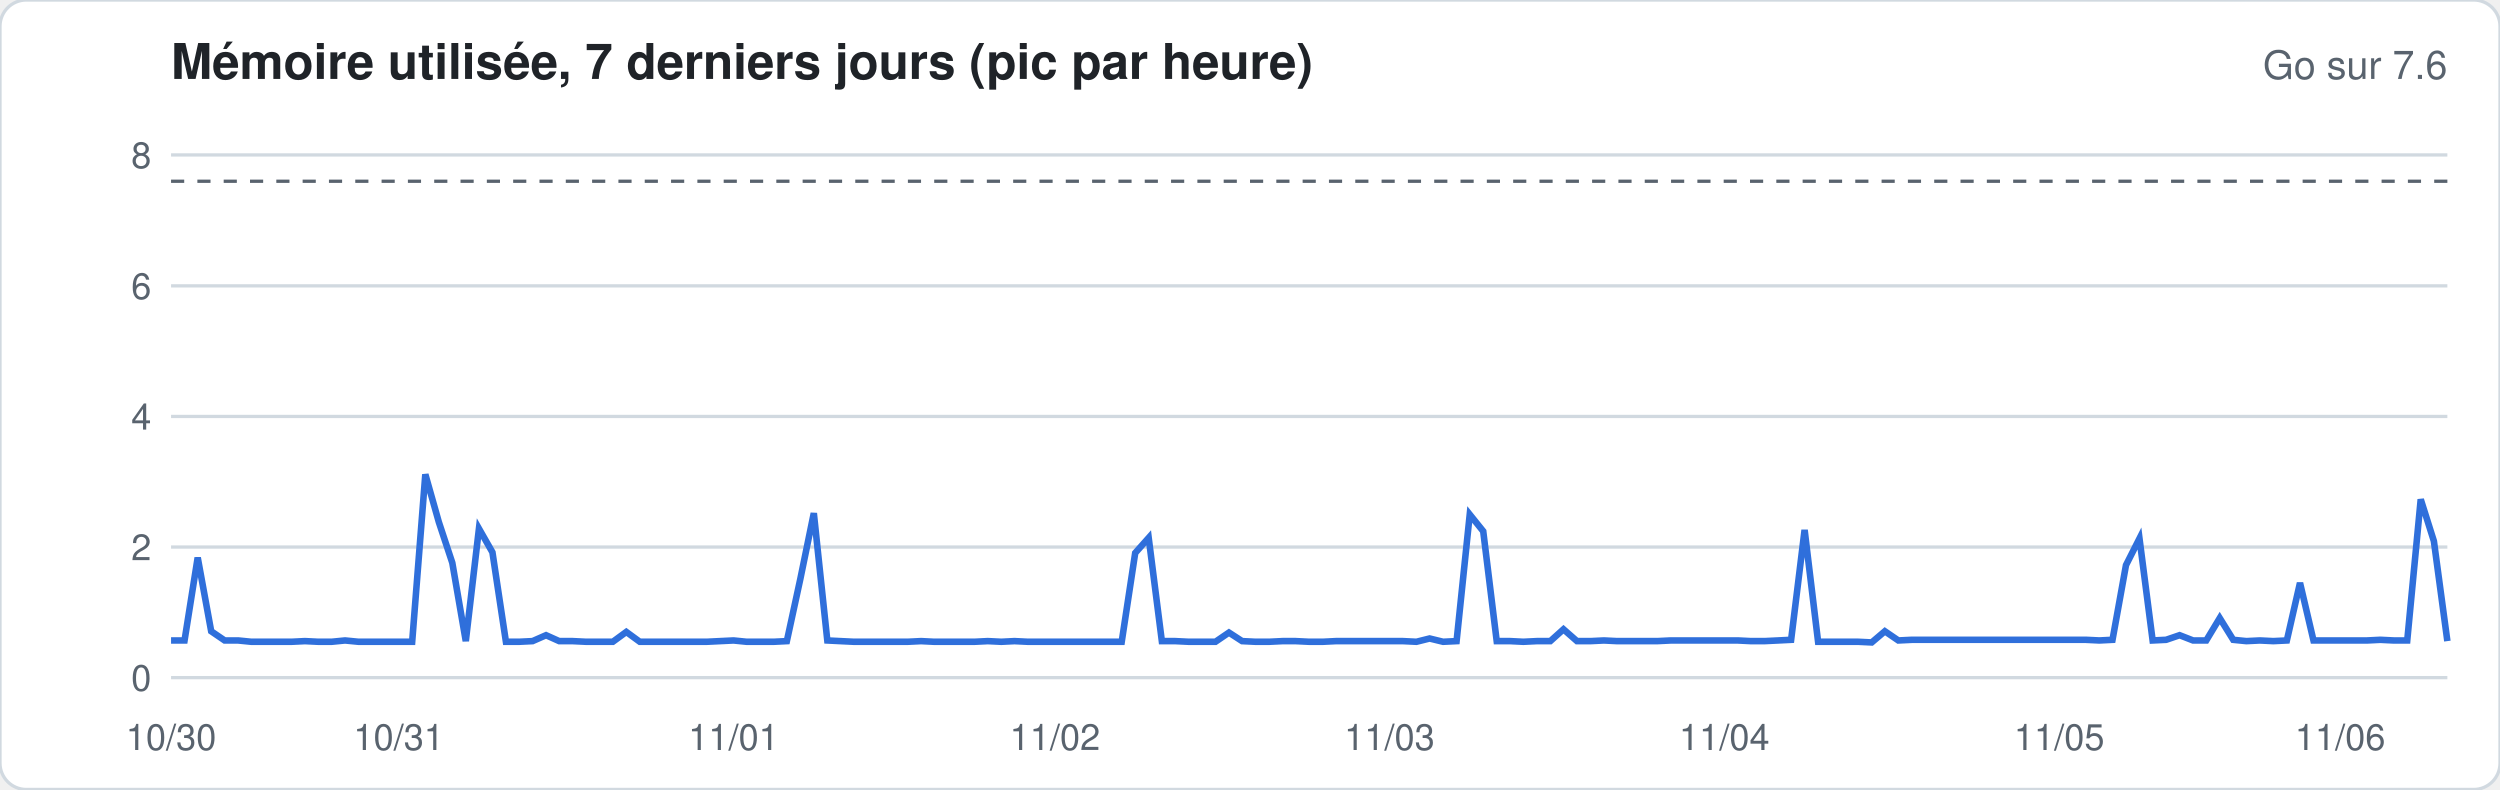
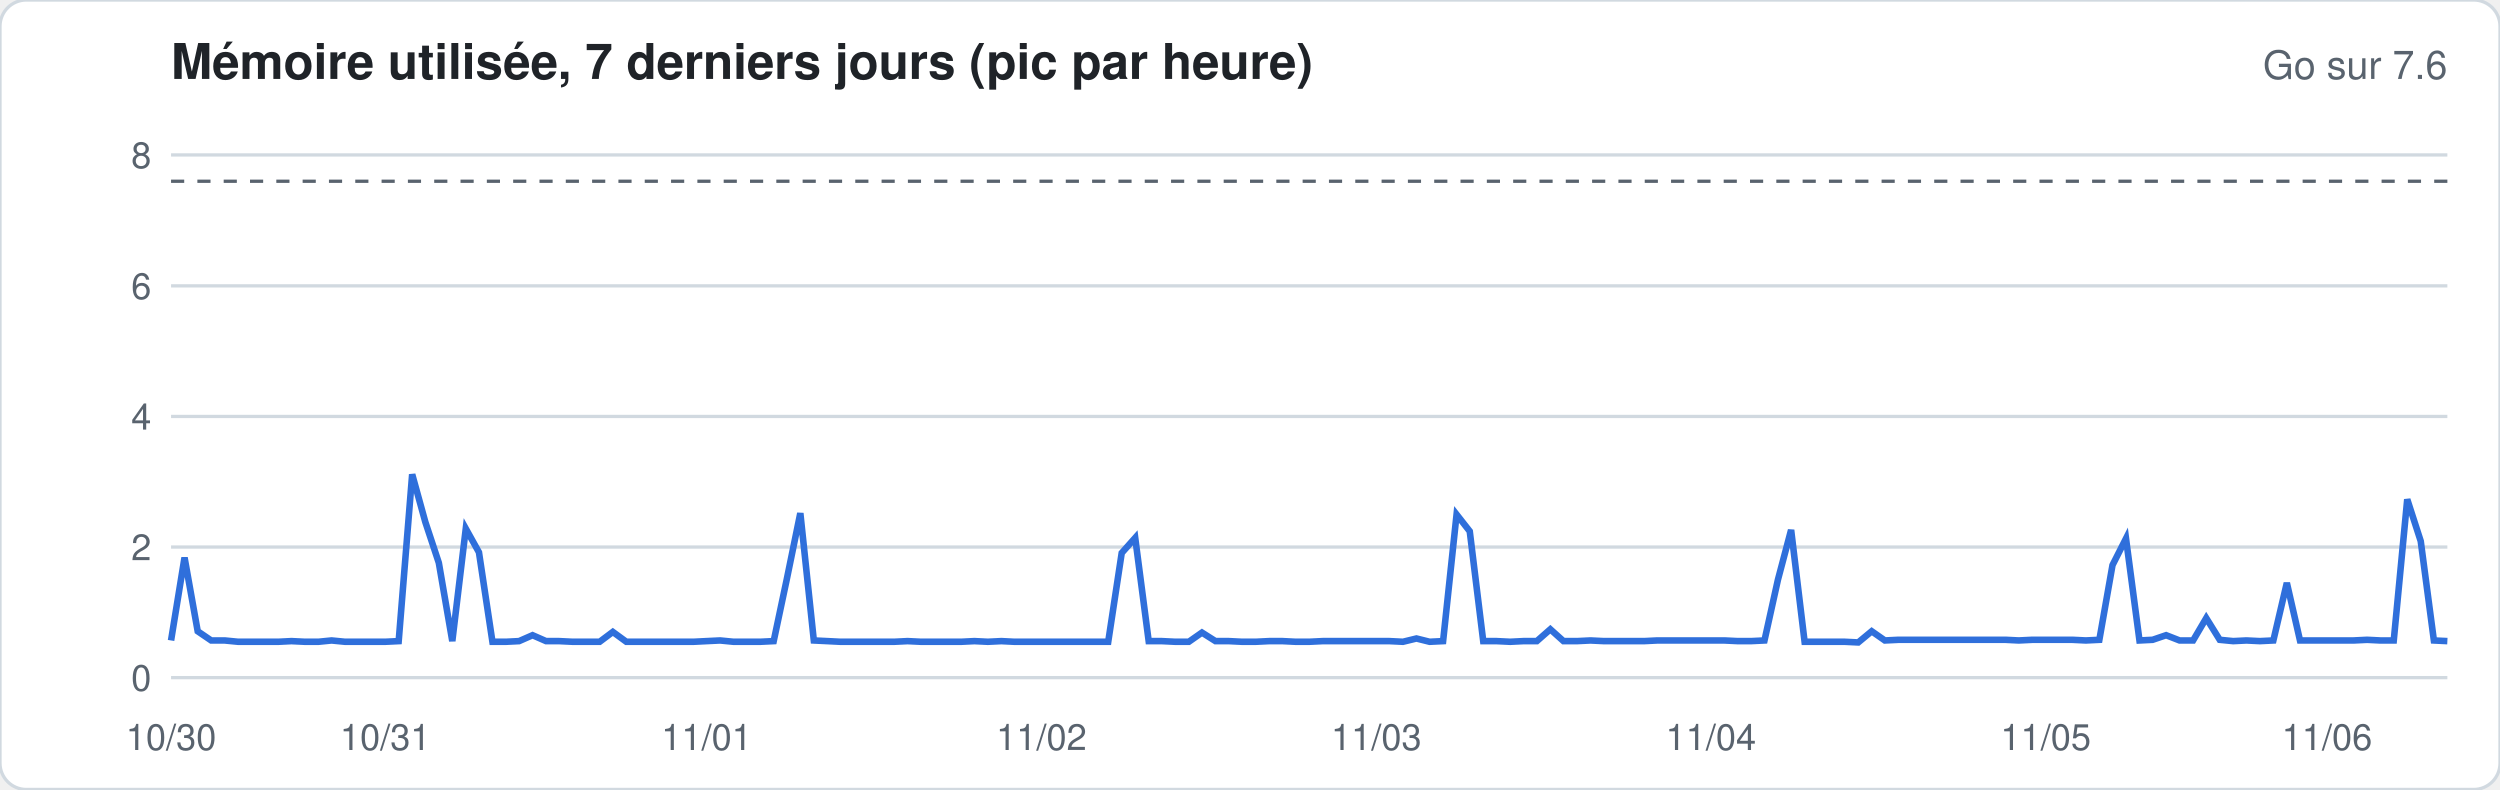
<svg xmlns="http://www.w3.org/2000/svg" width="760" height="240" viewBox="0 0 760 240" font-family="-apple-system,Segoe UI,Helvetica,Arial,sans-serif">
  <rect width="760" height="240" rx="8" fill="#ffffff" stroke="#d1d9e0" />
  <text x="52" y="24" font-size="15" font-weight="600" fill="#1f2328">Mémoire utilisée, 7 derniers jours (pic par heure)</text>
  <text x="744" y="24" font-size="12" fill="#59636e" text-anchor="end">Go sur 7.6</text>
  <line x1="52" x2="744" y1="206.0" y2="206.0" stroke="#d1d9e0" stroke-width="1" />
  <text x="46" y="210.0" font-size="11" fill="#59636e" text-anchor="end">0</text>
  <line x1="52" x2="744" y1="166.3" y2="166.3" stroke="#d1d9e0" stroke-width="1" />
  <text x="46" y="170.3" font-size="11" fill="#59636e" text-anchor="end">2</text>
  <line x1="52" x2="744" y1="126.6" y2="126.6" stroke="#d1d9e0" stroke-width="1" />
  <text x="46" y="130.6" font-size="11" fill="#59636e" text-anchor="end">4</text>
  <line x1="52" x2="744" y1="86.9" y2="86.9" stroke="#d1d9e0" stroke-width="1" />
  <text x="46" y="90.9" font-size="11" fill="#59636e" text-anchor="end">6</text>
  <line x1="52" x2="744" y1="47.1" y2="47.1" stroke="#d1d9e0" stroke-width="1" />
  <text x="46" y="51.1" font-size="11" fill="#59636e" text-anchor="end">8</text>
  <line x1="52" x2="744" y1="55.1" y2="55.1" stroke="#59636e" stroke-dasharray="4 4" />
-   <polyline fill="none" stroke="#2f6fdb" stroke-width="2" points="52.0,194.7 56.1,194.7 60.1,169.5 64.2,191.9 68.3,194.7 72.4,194.7 76.4,195.1 80.5,195.1 84.6,195.1 88.6,195.1 92.7,194.9 96.8,195.1 100.8,195.1 104.9,194.7 109.0,195.1 113.1,195.1 117.1,195.1 121.2,195.1 125.3,195.1 129.3,144.2 133.4,158.7 137.5,171.1 141.6,194.9 145.6,160.7 149.7,167.9 153.8,195.1 157.8,195.1 161.9,194.9 166.0,193.1 170.0,194.9 174.1,194.9 178.2,195.1 182.3,195.1 186.3,195.1 190.4,192.1 194.5,195.1 198.5,195.1 202.6,195.1 206.7,195.1 210.8,195.1 214.8,195.1 218.9,194.9 223.0,194.7 227.0,195.1 231.1,195.1 235.2,195.1 239.2,194.9 243.3,176.0 247.4,156.0 251.5,194.7 255.5,194.9 259.6,195.1 263.7,195.1 267.7,195.1 271.8,195.1 275.9,195.1 280.0,194.9 284.0,195.1 288.1,195.1 292.2,195.1 296.2,195.1 300.3,194.9 304.4,195.1 308.4,194.9 312.5,195.1 316.6,195.1 320.7,195.1 324.7,195.1 328.8,195.1 332.9,195.1 336.9,195.1 341.0,195.1 345.1,168.1 349.2,163.5 353.2,194.9 357.3,194.9 361.4,195.1 365.4,195.1 369.5,195.1 373.6,192.3 377.6,194.9 381.7,195.1 385.8,195.1 389.9,194.9 393.9,194.9 398.0,195.1 402.1,195.1 406.1,194.9 410.2,194.9 414.3,194.9 418.4,194.9 422.4,194.9 426.5,194.9 430.6,195.1 434.6,194.1 438.7,195.1 442.8,194.9 446.8,156.4 450.9,161.5 455.0,194.9 459.1,194.9 463.1,195.1 467.2,194.9 471.3,194.9 475.3,191.3 479.4,194.9 483.5,194.9 487.6,194.7 491.6,194.9 495.7,194.9 499.8,194.9 503.8,194.9 507.9,194.7 512.0,194.7 516.0,194.7 520.1,194.7 524.2,194.7 528.3,194.7 532.3,194.9 536.4,194.9 540.5,194.7 544.5,194.5 548.6,161.1 552.7,195.1 556.8,195.1 560.8,195.1 564.9,195.1 569.0,195.3 573.0,191.9 577.1,194.7 581.2,194.5 585.2,194.5 589.3,194.5 593.4,194.5 597.5,194.5 601.5,194.5 605.6,194.5 609.7,194.5 613.7,194.5 617.8,194.5 621.9,194.5 626.0,194.5 630.0,194.5 634.1,194.5 638.2,194.7 642.2,194.5 646.3,171.8 650.4,163.7 654.4,194.7 658.5,194.5 662.6,193.1 666.7,194.7 670.7,194.7 674.8,187.9 678.9,194.5 682.9,194.9 687.0,194.7 691.1,194.9 695.2,194.7 699.2,177.2 703.3,194.7 707.4,194.7 711.4,194.7 715.5,194.7 719.6,194.7 723.6,194.5 727.7,194.7 731.8,194.7 735.9,151.8 739.9,164.5 744.0,194.9" />
+   <polyline fill="none" stroke="#2f6fdb" stroke-width="2" points="52.0,194.7 56.1,169.5 60.1,191.9 64.2,194.7 68.3,194.7 72.4,195.1 76.4,195.1 80.5,195.1 84.6,195.1 88.6,194.9 92.7,195.1 96.8,195.1 100.8,194.7 104.9,195.1 109.0,195.1 113.1,195.1 117.1,195.1 121.2,194.9 125.3,144.2 129.3,158.7 133.4,171.1 137.5,194.9 141.6,160.7 145.6,167.9 149.7,195.1 153.8,195.1 157.8,194.9 161.9,193.1 166.0,194.9 170.0,194.9 174.1,195.1 178.2,195.1 182.3,195.1 186.3,192.1 190.4,195.1 194.5,195.1 198.5,195.1 202.6,195.1 206.7,195.1 210.8,195.1 214.8,194.9 218.9,194.7 223.0,195.1 227.0,195.1 231.1,195.1 235.2,194.9 239.2,176.0 243.3,156.0 247.4,194.7 251.5,194.9 255.5,195.1 259.6,195.1 263.7,195.1 267.7,195.1 271.8,195.1 275.9,194.9 280.0,195.1 284.0,195.1 288.1,195.1 292.2,195.1 296.2,194.9 300.3,195.1 304.4,194.9 308.4,195.1 312.5,195.1 316.6,195.1 320.7,195.1 324.7,195.1 328.8,195.1 332.9,195.1 336.9,195.1 341.0,168.1 345.1,163.5 349.2,194.9 353.2,194.9 357.3,195.1 361.4,195.1 365.4,192.3 369.5,194.9 373.6,194.9 377.6,195.1 381.7,195.1 385.8,194.9 389.9,194.9 393.9,195.1 398.0,195.1 402.1,194.9 406.1,194.9 410.2,194.9 414.3,194.9 418.4,194.9 422.4,194.9 426.5,195.1 430.6,194.1 434.6,195.1 438.7,194.9 442.8,156.4 446.8,161.5 450.9,194.9 455.0,194.9 459.1,195.1 463.1,194.9 467.2,194.9 471.3,191.3 475.3,194.9 479.4,194.9 483.5,194.7 487.6,194.9 491.6,194.9 495.7,194.9 499.8,194.9 503.8,194.7 507.9,194.7 512.0,194.7 516.0,194.7 520.1,194.7 524.2,194.7 528.3,194.9 532.3,194.9 536.4,194.7 540.5,176.2 544.5,161.1 548.6,195.1 552.7,195.1 556.8,195.1 560.8,195.1 564.9,195.3 569.0,191.9 573.0,194.7 577.1,194.5 581.2,194.5 585.2,194.5 589.3,194.5 593.4,194.5 597.5,194.5 601.5,194.5 605.6,194.5 609.7,194.5 613.7,194.7 617.8,194.5 621.9,194.5 626.0,194.5 630.0,194.5 634.1,194.7 638.2,194.5 642.2,171.8 646.3,163.7 650.4,194.7 654.4,194.5 658.5,193.1 662.6,194.7 666.7,194.7 670.7,187.9 674.8,194.5 678.9,194.9 682.9,194.7 687.0,194.9 691.1,194.7 695.2,177.2 699.2,194.7 703.3,194.7 707.4,194.7 711.4,194.7 715.5,194.7 719.6,194.5 723.6,194.7 727.7,194.7 731.8,151.8 735.9,164.5 739.9,194.7 744.0,194.9" />
  <text x="52.0" y="228" font-size="11" fill="#59636e" text-anchor="middle">10/30</text>
-   <text x="121.2" y="228" font-size="11" fill="#59636e" text-anchor="middle">10/31</text>
-   <text x="223.0" y="228" font-size="11" fill="#59636e" text-anchor="middle">11/01</text>
-   <text x="320.7" y="228" font-size="11" fill="#59636e" text-anchor="middle">11/02</text>
-   <text x="422.4" y="228" font-size="11" fill="#59636e" text-anchor="middle">11/03</text>
-   <text x="524.2" y="228" font-size="11" fill="#59636e" text-anchor="middle">11/04</text>
-   <text x="626.0" y="228" font-size="11" fill="#59636e" text-anchor="middle">11/05</text>
-   <text x="711.4" y="228" font-size="11" fill="#59636e" text-anchor="middle">11/06</text>
+   <text x="117.1" y="228" font-size="11" fill="#59636e" text-anchor="middle">10/31</text>
+   <text x="214.8" y="228" font-size="11" fill="#59636e" text-anchor="middle">11/01</text>
+   <text x="316.6" y="228" font-size="11" fill="#59636e" text-anchor="middle">11/02</text>
+   <text x="418.4" y="228" font-size="11" fill="#59636e" text-anchor="middle">11/03</text>
+   <text x="520.1" y="228" font-size="11" fill="#59636e" text-anchor="middle">11/04</text>
+   <text x="621.9" y="228" font-size="11" fill="#59636e" text-anchor="middle">11/05</text>
+   <text x="707.4" y="228" font-size="11" fill="#59636e" text-anchor="middle">11/06</text>
</svg>
